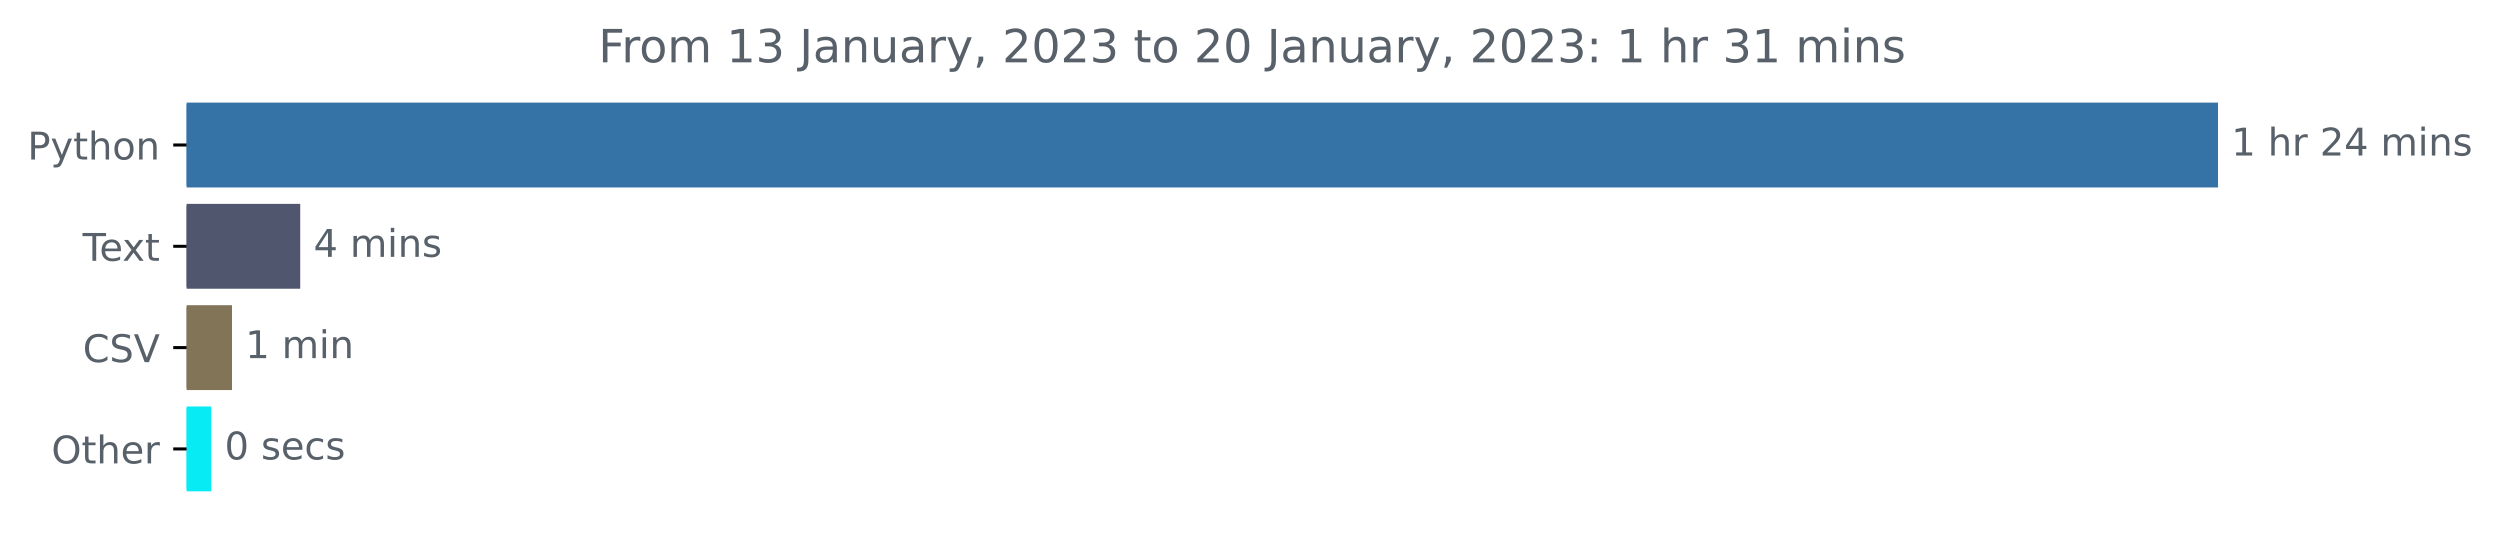
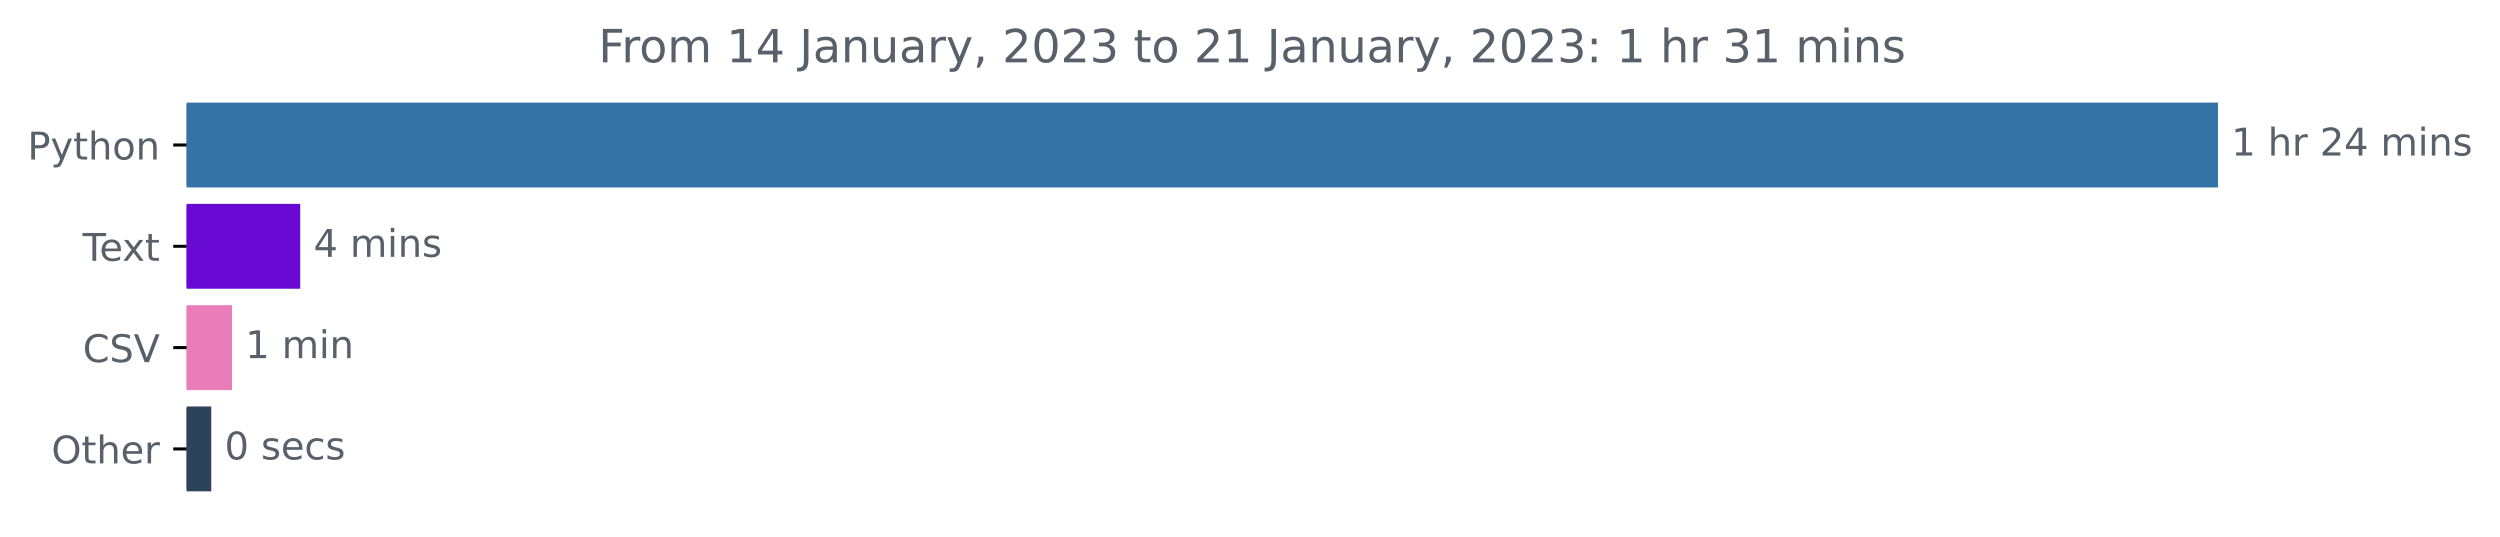
<svg xmlns="http://www.w3.org/2000/svg" xmlns:xlink="http://www.w3.org/1999/xlink" width="654.627pt" height="140.398pt" viewBox="0 0 654.627 140.398" version="1.1">
  <defs>
    <style type="text/css">*{stroke-linejoin: round; stroke-linecap: butt}</style>
  </defs>
  <g id="figure_1">
    <g id="patch_1">
      <path d="M 0 140.398  L 654.627 140.398  L 654.627 0  L 0 0  L 0 140.398  z " style="fill: none" />
    </g>
    <g id="axes_1">
      <g id="patch_2">
-         <path d="M 48.862 27.358  L 580.291 27.358  L 580.291 48.579  L 48.862 48.579  z " clip-path="url(#pe830fa4e54)" style="fill: #3572a5; stroke: #3572a5; stroke-linejoin: miter" />
+         <path d="M 48.862 27.358  L 580.291 27.358  L 580.291 48.579  L 48.862 48.579  z " clip-path="url(#p157f4cf960)" style="fill: #3572a5; stroke: #3572a5; stroke-linejoin: miter" />
      </g>
      <g id="patch_3">
-         <path d="M 48.862 53.884  L 78.11 53.884  L 78.11 75.105  L 48.862 75.105  z " clip-path="url(#pe830fa4e54)" style="fill: #4f566e; stroke: #4f566e; stroke-linejoin: miter" />
+         <path d="M 48.862 53.884  L 78.11 53.884  L 78.11 75.105  L 48.862 75.105  z " clip-path="url(#p157f4cf960)" style="fill: #6809d3; stroke: #6809d3; stroke-linejoin: miter" />
      </g>
      <g id="patch_4">
-         <path d="M 48.862 80.411  L 60.249 80.411  L 60.249 101.632  L 48.862 101.632  z " clip-path="url(#pe830fa4e54)" style="fill: #817457; stroke: #817457; stroke-linejoin: miter" />
+         <path d="M 48.862 80.411  L 60.249 80.411  L 60.249 101.632  L 48.862 101.632  z " clip-path="url(#p157f4cf960)" style="fill: #e97dba; stroke: #e97dba; stroke-linejoin: miter" />
      </g>
      <g id="patch_5">
-         <path d="M 48.862 106.937  L 54.816 106.937  L 54.816 128.158  L 48.862 128.158  z " clip-path="url(#pe830fa4e54)" style="fill: #07ebf5; stroke: #07ebf5; stroke-linejoin: miter" />
+         <path d="M 48.862 106.937  L 54.816 106.937  L 54.816 128.158  L 48.862 128.158  z " clip-path="url(#p157f4cf960)" style="fill: #2d425b; stroke: #2d425b; stroke-linejoin: miter" />
      </g>
      <g id="matplotlib.axis_1" />
      <g id="matplotlib.axis_2">
        <g id="ytick_1">
          <g id="line2d_1">
            <defs>
-               <path id="mdc7450974b" d="M 0 0  L -3.5 0  " style="stroke: #000000; stroke-width: 0.8" />
+               <path id="m1677dd8bcf" d="M 0 0  L -3.5 0  " style="stroke: #000000; stroke-width: 0.8" />
            </defs>
            <g>
-               <use xlink:href="#mdc7450974b" x="48.862" y="37.969" style="stroke: #000000; stroke-width: 0.8" />
+               <use xlink:href="#m1677dd8bcf" x="48.862" y="37.969" style="stroke: #000000; stroke-width: 0.8" />
            </g>
          </g>
          <g id="text_1">
            <g style="fill: #586069" transform="translate(7.2 41.76787)scale(0.1 -0.1)">
              <defs>
                <path id="DejaVuSans-50" d="M 1259 4147  L 1259 2394  L 2053 2394  Q 2494 2394 2734 2622  Q 2975 2850 2975 3272  Q 2975 3691 2734 3919  Q 2494 4147 2053 4147  L 1259 4147  z M 628 4666  L 2053 4666  Q 2838 4666 3239 4311  Q 3641 3956 3641 3272  Q 3641 2581 3239 2228  Q 2838 1875 2053 1875  L 1259 1875  L 1259 0  L 628 0  L 628 4666  z " transform="scale(0.015625)" />
                <path id="DejaVuSans-79" d="M 2059 -325  Q 1816 -950 1584 -1140  Q 1353 -1331 966 -1331  L 506 -1331  L 506 -850  L 844 -850  Q 1081 -850 1212 -737  Q 1344 -625 1503 -206  L 1606 56  L 191 3500  L 800 3500  L 1894 763  L 2988 3500  L 3597 3500  L 2059 -325  z " transform="scale(0.015625)" />
                <path id="DejaVuSans-74" d="M 1172 4494  L 1172 3500  L 2356 3500  L 2356 3053  L 1172 3053  L 1172 1153  Q 1172 725 1289 603  Q 1406 481 1766 481  L 2356 481  L 2356 0  L 1766 0  Q 1100 0 847 248  Q 594 497 594 1153  L 594 3053  L 172 3053  L 172 3500  L 594 3500  L 594 4494  L 1172 4494  z " transform="scale(0.015625)" />
                <path id="DejaVuSans-68" d="M 3513 2113  L 3513 0  L 2938 0  L 2938 2094  Q 2938 2591 2744 2837  Q 2550 3084 2163 3084  Q 1697 3084 1428 2787  Q 1159 2491 1159 1978  L 1159 0  L 581 0  L 581 4863  L 1159 4863  L 1159 2956  Q 1366 3272 1645 3428  Q 1925 3584 2291 3584  Q 2894 3584 3203 3211  Q 3513 2838 3513 2113  z " transform="scale(0.015625)" />
                <path id="DejaVuSans-6f" d="M 1959 3097  Q 1497 3097 1228 2736  Q 959 2375 959 1747  Q 959 1119 1226 758  Q 1494 397 1959 397  Q 2419 397 2687 759  Q 2956 1122 2956 1747  Q 2956 2369 2687 2733  Q 2419 3097 1959 3097  z M 1959 3584  Q 2709 3584 3137 3096  Q 3566 2609 3566 1747  Q 3566 888 3137 398  Q 2709 -91 1959 -91  Q 1206 -91 779 398  Q 353 888 353 1747  Q 353 2609 779 3096  Q 1206 3584 1959 3584  z " transform="scale(0.015625)" />
                <path id="DejaVuSans-6e" d="M 3513 2113  L 3513 0  L 2938 0  L 2938 2094  Q 2938 2591 2744 2837  Q 2550 3084 2163 3084  Q 1697 3084 1428 2787  Q 1159 2491 1159 1978  L 1159 0  L 581 0  L 581 3500  L 1159 3500  L 1159 2956  Q 1366 3272 1645 3428  Q 1925 3584 2291 3584  Q 2894 3584 3203 3211  Q 3513 2838 3513 2113  z " transform="scale(0.015625)" />
              </defs>
              <use xlink:href="#DejaVuSans-50" />
              <use xlink:href="#DejaVuSans-79" x="60.303" />
              <use xlink:href="#DejaVuSans-74" x="119.482" />
              <use xlink:href="#DejaVuSans-68" x="158.691" />
              <use xlink:href="#DejaVuSans-6f" x="222.07" />
              <use xlink:href="#DejaVuSans-6e" x="283.252" />
            </g>
          </g>
        </g>
        <g id="ytick_2">
          <g id="line2d_2">
            <g>
-               <use xlink:href="#mdc7450974b" x="48.862" y="64.495" style="stroke: #000000; stroke-width: 0.8" />
+               <use xlink:href="#m1677dd8bcf" x="48.862" y="64.495" style="stroke: #000000; stroke-width: 0.8" />
            </g>
          </g>
          <g id="text_2">
            <g style="fill: #586069" transform="translate(21.6375 68.29419)scale(0.1 -0.1)">
              <defs>
                <path id="DejaVuSans-54" d="M -19 4666  L 3928 4666  L 3928 4134  L 2272 4134  L 2272 0  L 1638 0  L 1638 4134  L -19 4134  L -19 4666  z " transform="scale(0.015625)" />
                <path id="DejaVuSans-65" d="M 3597 1894  L 3597 1613  L 953 1613  Q 991 1019 1311 708  Q 1631 397 2203 397  Q 2534 397 2845 478  Q 3156 559 3463 722  L 3463 178  Q 3153 47 2828 -22  Q 2503 -91 2169 -91  Q 1331 -91 842 396  Q 353 884 353 1716  Q 353 2575 817 3079  Q 1281 3584 2069 3584  Q 2775 3584 3186 3129  Q 3597 2675 3597 1894  z M 3022 2063  Q 3016 2534 2758 2815  Q 2500 3097 2075 3097  Q 1594 3097 1305 2825  Q 1016 2553 972 2059  L 3022 2063  z " transform="scale(0.015625)" />
                <path id="DejaVuSans-78" d="M 3513 3500  L 2247 1797  L 3578 0  L 2900 0  L 1881 1375  L 863 0  L 184 0  L 1544 1831  L 300 3500  L 978 3500  L 1906 2253  L 2834 3500  L 3513 3500  z " transform="scale(0.015625)" />
              </defs>
              <use xlink:href="#DejaVuSans-54" />
              <use xlink:href="#DejaVuSans-65" x="44.084" />
              <use xlink:href="#DejaVuSans-78" x="103.857" />
              <use xlink:href="#DejaVuSans-74" x="163.037" />
            </g>
          </g>
        </g>
        <g id="ytick_3">
          <g id="line2d_3">
            <g>
-               <use xlink:href="#mdc7450974b" x="48.862" y="91.021" style="stroke: #000000; stroke-width: 0.8" />
+               <use xlink:href="#m1677dd8bcf" x="48.862" y="91.021" style="stroke: #000000; stroke-width: 0.8" />
            </g>
          </g>
          <g id="text_3">
            <g style="fill: #586069" transform="translate(21.69063 94.8205)scale(0.1 -0.1)">
              <defs>
                <path id="DejaVuSans-43" d="M 4122 4306  L 4122 3641  Q 3803 3938 3442 4084  Q 3081 4231 2675 4231  Q 1875 4231 1450 3742  Q 1025 3253 1025 2328  Q 1025 1406 1450 917  Q 1875 428 2675 428  Q 3081 428 3442 575  Q 3803 722 4122 1019  L 4122 359  Q 3791 134 3420 21  Q 3050 -91 2638 -91  Q 1578 -91 968 557  Q 359 1206 359 2328  Q 359 3453 968 4101  Q 1578 4750 2638 4750  Q 3056 4750 3426 4639  Q 3797 4528 4122 4306  z " transform="scale(0.015625)" />
                <path id="DejaVuSans-53" d="M 3425 4513  L 3425 3897  Q 3066 4069 2747 4153  Q 2428 4238 2131 4238  Q 1616 4238 1336 4038  Q 1056 3838 1056 3469  Q 1056 3159 1242 3001  Q 1428 2844 1947 2747  L 2328 2669  Q 3034 2534 3370 2195  Q 3706 1856 3706 1288  Q 3706 609 3251 259  Q 2797 -91 1919 -91  Q 1588 -91 1214 -16  Q 841 59 441 206  L 441 856  Q 825 641 1194 531  Q 1563 422 1919 422  Q 2459 422 2753 634  Q 3047 847 3047 1241  Q 3047 1584 2836 1778  Q 2625 1972 2144 2069  L 1759 2144  Q 1053 2284 737 2584  Q 422 2884 422 3419  Q 422 4038 858 4394  Q 1294 4750 2059 4750  Q 2388 4750 2728 4690  Q 3069 4631 3425 4513  z " transform="scale(0.015625)" />
                <path id="DejaVuSans-56" d="M 1831 0  L 50 4666  L 709 4666  L 2188 738  L 3669 4666  L 4325 4666  L 2547 0  L 1831 0  z " transform="scale(0.015625)" />
              </defs>
              <use xlink:href="#DejaVuSans-43" />
              <use xlink:href="#DejaVuSans-53" x="69.824" />
              <use xlink:href="#DejaVuSans-56" x="133.301" />
            </g>
          </g>
        </g>
        <g id="ytick_4">
          <g id="line2d_4">
            <g>
-               <use xlink:href="#mdc7450974b" x="48.862" y="117.548" style="stroke: #000000; stroke-width: 0.8" />
+               <use xlink:href="#m1677dd8bcf" x="48.862" y="117.548" style="stroke: #000000; stroke-width: 0.8" />
            </g>
          </g>
          <g id="text_4">
            <g style="fill: #586069" transform="translate(13.46875 121.3468)scale(0.1 -0.1)">
              <defs>
                <path id="DejaVuSans-4f" d="M 2522 4238  Q 1834 4238 1429 3725  Q 1025 3213 1025 2328  Q 1025 1447 1429 934  Q 1834 422 2522 422  Q 3209 422 3611 934  Q 4013 1447 4013 2328  Q 4013 3213 3611 3725  Q 3209 4238 2522 4238  z M 2522 4750  Q 3503 4750 4090 4092  Q 4678 3434 4678 2328  Q 4678 1225 4090 567  Q 3503 -91 2522 -91  Q 1538 -91 948 565  Q 359 1222 359 2328  Q 359 3434 948 4092  Q 1538 4750 2522 4750  z " transform="scale(0.015625)" />
                <path id="DejaVuSans-72" d="M 2631 2963  Q 2534 3019 2420 3045  Q 2306 3072 2169 3072  Q 1681 3072 1420 2755  Q 1159 2438 1159 1844  L 1159 0  L 581 0  L 581 3500  L 1159 3500  L 1159 2956  Q 1341 3275 1631 3429  Q 1922 3584 2338 3584  Q 2397 3584 2469 3576  Q 2541 3569 2628 3553  L 2631 2963  z " transform="scale(0.015625)" />
              </defs>
              <use xlink:href="#DejaVuSans-4f" />
              <use xlink:href="#DejaVuSans-74" x="78.711" />
              <use xlink:href="#DejaVuSans-68" x="117.92" />
              <use xlink:href="#DejaVuSans-65" x="181.299" />
              <use xlink:href="#DejaVuSans-72" x="242.822" />
            </g>
          </g>
        </g>
      </g>
      <g id="text_5">
        <g style="fill: #586069" transform="translate(584.2911 40.72803)scale(0.1 -0.1)">
          <defs>
            <path id="DejaVuSans-31" d="M 794 531  L 1825 531  L 1825 4091  L 703 3866  L 703 4441  L 1819 4666  L 2450 4666  L 2450 531  L 3481 531  L 3481 0  L 794 0  L 794 531  z " transform="scale(0.015625)" />
            <path id="DejaVuSans-20" transform="scale(0.015625)" />
            <path id="DejaVuSans-32" d="M 1228 531  L 3431 531  L 3431 0  L 469 0  L 469 531  Q 828 903 1448 1529  Q 2069 2156 2228 2338  Q 2531 2678 2651 2914  Q 2772 3150 2772 3378  Q 2772 3750 2511 3984  Q 2250 4219 1831 4219  Q 1534 4219 1204 4116  Q 875 4013 500 3803  L 500 4441  Q 881 4594 1212 4672  Q 1544 4750 1819 4750  Q 2544 4750 2975 4387  Q 3406 4025 3406 3419  Q 3406 3131 3298 2873  Q 3191 2616 2906 2266  Q 2828 2175 2409 1742  Q 1991 1309 1228 531  z " transform="scale(0.015625)" />
            <path id="DejaVuSans-34" d="M 2419 4116  L 825 1625  L 2419 1625  L 2419 4116  z M 2253 4666  L 3047 4666  L 3047 1625  L 3713 1625  L 3713 1100  L 3047 1100  L 3047 0  L 2419 0  L 2419 1100  L 313 1100  L 313 1709  L 2253 4666  z " transform="scale(0.015625)" />
            <path id="DejaVuSans-6d" d="M 3328 2828  Q 3544 3216 3844 3400  Q 4144 3584 4550 3584  Q 5097 3584 5394 3201  Q 5691 2819 5691 2113  L 5691 0  L 5113 0  L 5113 2094  Q 5113 2597 4934 2840  Q 4756 3084 4391 3084  Q 3944 3084 3684 2787  Q 3425 2491 3425 1978  L 3425 0  L 2847 0  L 2847 2094  Q 2847 2600 2669 2842  Q 2491 3084 2119 3084  Q 1678 3084 1418 2786  Q 1159 2488 1159 1978  L 1159 0  L 581 0  L 581 3500  L 1159 3500  L 1159 2956  Q 1356 3278 1631 3431  Q 1906 3584 2284 3584  Q 2666 3584 2933 3390  Q 3200 3197 3328 2828  z " transform="scale(0.015625)" />
            <path id="DejaVuSans-69" d="M 603 3500  L 1178 3500  L 1178 0  L 603 0  L 603 3500  z M 603 4863  L 1178 4863  L 1178 4134  L 603 4134  L 603 4863  z " transform="scale(0.015625)" />
            <path id="DejaVuSans-73" d="M 2834 3397  L 2834 2853  Q 2591 2978 2328 3040  Q 2066 3103 1784 3103  Q 1356 3103 1142 2972  Q 928 2841 928 2578  Q 928 2378 1081 2264  Q 1234 2150 1697 2047  L 1894 2003  Q 2506 1872 2764 1633  Q 3022 1394 3022 966  Q 3022 478 2636 193  Q 2250 -91 1575 -91  Q 1294 -91 989 -36  Q 684 19 347 128  L 347 722  Q 666 556 975 473  Q 1284 391 1588 391  Q 1994 391 2212 530  Q 2431 669 2431 922  Q 2431 1156 2273 1281  Q 2116 1406 1581 1522  L 1381 1569  Q 847 1681 609 1914  Q 372 2147 372 2553  Q 372 3047 722 3315  Q 1072 3584 1716 3584  Q 2034 3584 2315 3537  Q 2597 3491 2834 3397  z " transform="scale(0.015625)" />
          </defs>
          <use xlink:href="#DejaVuSans-31" />
          <use xlink:href="#DejaVuSans-20" x="63.623" />
          <use xlink:href="#DejaVuSans-68" x="95.41" />
          <use xlink:href="#DejaVuSans-72" x="158.789" />
          <use xlink:href="#DejaVuSans-20" x="199.902" />
          <use xlink:href="#DejaVuSans-32" x="231.689" />
          <use xlink:href="#DejaVuSans-34" x="295.312" />
          <use xlink:href="#DejaVuSans-20" x="358.936" />
          <use xlink:href="#DejaVuSans-6d" x="390.723" />
          <use xlink:href="#DejaVuSans-69" x="488.135" />
          <use xlink:href="#DejaVuSans-6e" x="515.918" />
          <use xlink:href="#DejaVuSans-73" x="579.297" />
        </g>
      </g>
      <g id="text_6">
        <g style="fill: #586069" transform="translate(82.11015 67.25434)scale(0.1 -0.1)">
          <use xlink:href="#DejaVuSans-34" />
          <use xlink:href="#DejaVuSans-20" x="63.623" />
          <use xlink:href="#DejaVuSans-6d" x="95.41" />
          <use xlink:href="#DejaVuSans-69" x="192.822" />
          <use xlink:href="#DejaVuSans-6e" x="220.605" />
          <use xlink:href="#DejaVuSans-73" x="283.984" />
        </g>
      </g>
      <g id="text_7">
        <g style="fill: #586069" transform="translate(64.24943 93.78066)scale(0.1 -0.1)">
          <use xlink:href="#DejaVuSans-31" />
          <use xlink:href="#DejaVuSans-20" x="63.623" />
          <use xlink:href="#DejaVuSans-6d" x="95.41" />
          <use xlink:href="#DejaVuSans-69" x="192.822" />
          <use xlink:href="#DejaVuSans-6e" x="220.605" />
        </g>
      </g>
      <g id="text_8">
        <g style="fill: #586069" transform="translate(58.81607 120.307)scale(0.1 -0.1)">
          <defs>
            <path id="DejaVuSans-30" d="M 2034 4250  Q 1547 4250 1301 3770  Q 1056 3291 1056 2328  Q 1056 1369 1301 889  Q 1547 409 2034 409  Q 2525 409 2770 889  Q 3016 1369 3016 2328  Q 3016 3291 2770 3770  Q 2525 4250 2034 4250  z M 2034 4750  Q 2819 4750 3233 4129  Q 3647 3509 3647 2328  Q 3647 1150 3233 529  Q 2819 -91 2034 -91  Q 1250 -91 836 529  Q 422 1150 422 2328  Q 422 3509 836 4129  Q 1250 4750 2034 4750  z " transform="scale(0.015625)" />
            <path id="DejaVuSans-63" d="M 3122 3366  L 3122 2828  Q 2878 2963 2633 3030  Q 2388 3097 2138 3097  Q 1578 3097 1268 2742  Q 959 2388 959 1747  Q 959 1106 1268 751  Q 1578 397 2138 397  Q 2388 397 2633 464  Q 2878 531 3122 666  L 3122 134  Q 2881 22 2623 -34  Q 2366 -91 2075 -91  Q 1284 -91 818 406  Q 353 903 353 1747  Q 353 2603 823 3093  Q 1294 3584 2113 3584  Q 2378 3584 2631 3529  Q 2884 3475 3122 3366  z " transform="scale(0.015625)" />
          </defs>
          <use xlink:href="#DejaVuSans-30" />
          <use xlink:href="#DejaVuSans-20" x="63.623" />
          <use xlink:href="#DejaVuSans-73" x="95.41" />
          <use xlink:href="#DejaVuSans-65" x="147.51" />
          <use xlink:href="#DejaVuSans-63" x="209.033" />
          <use xlink:href="#DejaVuSans-73" x="264.014" />
        </g>
      </g>
      <g id="text_9">
        <g style="fill: #586069" transform="translate(156.7012 16.31812)scale(0.12 -0.12)">
          <defs>
            <path id="DejaVuSans-46" d="M 628 4666  L 3309 4666  L 3309 4134  L 1259 4134  L 1259 2759  L 3109 2759  L 3109 2228  L 1259 2228  L 1259 0  L 628 0  L 628 4666  z " transform="scale(0.015625)" />
-             <path id="DejaVuSans-33" d="M 2597 2516  Q 3050 2419 3304 2112  Q 3559 1806 3559 1356  Q 3559 666 3084 287  Q 2609 -91 1734 -91  Q 1441 -91 1130 -33  Q 819 25 488 141  L 488 750  Q 750 597 1062 519  Q 1375 441 1716 441  Q 2309 441 2620 675  Q 2931 909 2931 1356  Q 2931 1769 2642 2001  Q 2353 2234 1838 2234  L 1294 2234  L 1294 2753  L 1863 2753  Q 2328 2753 2575 2939  Q 2822 3125 2822 3475  Q 2822 3834 2567 4026  Q 2313 4219 1838 4219  Q 1578 4219 1281 4162  Q 984 4106 628 3988  L 628 4550  Q 988 4650 1302 4700  Q 1616 4750 1894 4750  Q 2613 4750 3031 4423  Q 3450 4097 3450 3541  Q 3450 3153 3228 2886  Q 3006 2619 2597 2516  z " transform="scale(0.015625)" />
            <path id="DejaVuSans-4a" d="M 628 4666  L 1259 4666  L 1259 325  Q 1259 -519 939 -900  Q 619 -1281 -91 -1281  L -331 -1281  L -331 -750  L -134 -750  Q 284 -750 456 -515  Q 628 -281 628 325  L 628 4666  z " transform="scale(0.015625)" />
            <path id="DejaVuSans-61" d="M 2194 1759  Q 1497 1759 1228 1600  Q 959 1441 959 1056  Q 959 750 1161 570  Q 1363 391 1709 391  Q 2188 391 2477 730  Q 2766 1069 2766 1631  L 2766 1759  L 2194 1759  z M 3341 1997  L 3341 0  L 2766 0  L 2766 531  Q 2569 213 2275 61  Q 1981 -91 1556 -91  Q 1019 -91 701 211  Q 384 513 384 1019  Q 384 1609 779 1909  Q 1175 2209 1959 2209  L 2766 2209  L 2766 2266  Q 2766 2663 2505 2880  Q 2244 3097 1772 3097  Q 1472 3097 1187 3025  Q 903 2953 641 2809  L 641 3341  Q 956 3463 1253 3523  Q 1550 3584 1831 3584  Q 2591 3584 2966 3190  Q 3341 2797 3341 1997  z " transform="scale(0.015625)" />
            <path id="DejaVuSans-75" d="M 544 1381  L 544 3500  L 1119 3500  L 1119 1403  Q 1119 906 1312 657  Q 1506 409 1894 409  Q 2359 409 2629 706  Q 2900 1003 2900 1516  L 2900 3500  L 3475 3500  L 3475 0  L 2900 0  L 2900 538  Q 2691 219 2414 64  Q 2138 -91 1772 -91  Q 1169 -91 856 284  Q 544 659 544 1381  z M 1991 3584  L 1991 3584  z " transform="scale(0.015625)" />
            <path id="DejaVuSans-2c" d="M 750 794  L 1409 794  L 1409 256  L 897 -744  L 494 -744  L 750 256  L 750 794  z " transform="scale(0.015625)" />
+             <path id="DejaVuSans-33" d="M 2597 2516  Q 3050 2419 3304 2112  Q 3559 1806 3559 1356  Q 3559 666 3084 287  Q 2609 -91 1734 -91  Q 1441 -91 1130 -33  Q 819 25 488 141  L 488 750  Q 750 597 1062 519  Q 1375 441 1716 441  Q 2309 441 2620 675  Q 2931 909 2931 1356  Q 2931 1769 2642 2001  Q 2353 2234 1838 2234  L 1294 2234  L 1294 2753  L 1863 2753  Q 2328 2753 2575 2939  Q 2822 3125 2822 3475  Q 2822 3834 2567 4026  Q 2313 4219 1838 4219  Q 1578 4219 1281 4162  Q 984 4106 628 3988  L 628 4550  Q 988 4650 1302 4700  Q 1616 4750 1894 4750  Q 2613 4750 3031 4423  Q 3450 4097 3450 3541  Q 3450 3153 3228 2886  Q 3006 2619 2597 2516  z " transform="scale(0.015625)" />
            <path id="DejaVuSans-3a" d="M 750 794  L 1409 794  L 1409 0  L 750 0  L 750 794  z M 750 3309  L 1409 3309  L 1409 2516  L 750 2516  L 750 3309  z " transform="scale(0.015625)" />
          </defs>
          <use xlink:href="#DejaVuSans-46" />
          <use xlink:href="#DejaVuSans-72" x="50.27" />
          <use xlink:href="#DejaVuSans-6f" x="89.133" />
          <use xlink:href="#DejaVuSans-6d" x="150.314" />
          <use xlink:href="#DejaVuSans-20" x="247.727" />
          <use xlink:href="#DejaVuSans-31" x="279.514" />
-           <use xlink:href="#DejaVuSans-33" x="343.137" />
+           <use xlink:href="#DejaVuSans-34" x="343.137" />
          <use xlink:href="#DejaVuSans-20" x="406.76" />
          <use xlink:href="#DejaVuSans-4a" x="438.547" />
          <use xlink:href="#DejaVuSans-61" x="468.039" />
          <use xlink:href="#DejaVuSans-6e" x="529.318" />
          <use xlink:href="#DejaVuSans-75" x="592.697" />
          <use xlink:href="#DejaVuSans-61" x="656.076" />
          <use xlink:href="#DejaVuSans-72" x="717.355" />
          <use xlink:href="#DejaVuSans-79" x="758.469" />
          <use xlink:href="#DejaVuSans-2c" x="817.648" />
          <use xlink:href="#DejaVuSans-20" x="849.436" />
          <use xlink:href="#DejaVuSans-32" x="881.223" />
          <use xlink:href="#DejaVuSans-30" x="944.846" />
          <use xlink:href="#DejaVuSans-32" x="1008.469" />
          <use xlink:href="#DejaVuSans-33" x="1072.092" />
          <use xlink:href="#DejaVuSans-20" x="1135.715" />
          <use xlink:href="#DejaVuSans-74" x="1167.502" />
          <use xlink:href="#DejaVuSans-6f" x="1206.711" />
          <use xlink:href="#DejaVuSans-20" x="1267.893" />
          <use xlink:href="#DejaVuSans-32" x="1299.68" />
-           <use xlink:href="#DejaVuSans-30" x="1363.303" />
+           <use xlink:href="#DejaVuSans-31" x="1363.303" />
          <use xlink:href="#DejaVuSans-20" x="1426.926" />
          <use xlink:href="#DejaVuSans-4a" x="1458.713" />
          <use xlink:href="#DejaVuSans-61" x="1488.205" />
          <use xlink:href="#DejaVuSans-6e" x="1549.484" />
          <use xlink:href="#DejaVuSans-75" x="1612.863" />
          <use xlink:href="#DejaVuSans-61" x="1676.242" />
          <use xlink:href="#DejaVuSans-72" x="1737.521" />
          <use xlink:href="#DejaVuSans-79" x="1778.635" />
          <use xlink:href="#DejaVuSans-2c" x="1837.814" />
          <use xlink:href="#DejaVuSans-20" x="1869.602" />
          <use xlink:href="#DejaVuSans-32" x="1901.389" />
          <use xlink:href="#DejaVuSans-30" x="1965.012" />
          <use xlink:href="#DejaVuSans-32" x="2028.635" />
          <use xlink:href="#DejaVuSans-33" x="2092.258" />
          <use xlink:href="#DejaVuSans-3a" x="2155.881" />
          <use xlink:href="#DejaVuSans-20" x="2189.572" />
          <use xlink:href="#DejaVuSans-31" x="2221.359" />
          <use xlink:href="#DejaVuSans-20" x="2284.982" />
          <use xlink:href="#DejaVuSans-68" x="2316.77" />
          <use xlink:href="#DejaVuSans-72" x="2380.148" />
          <use xlink:href="#DejaVuSans-20" x="2421.262" />
          <use xlink:href="#DejaVuSans-33" x="2453.049" />
          <use xlink:href="#DejaVuSans-31" x="2516.672" />
          <use xlink:href="#DejaVuSans-20" x="2580.295" />
          <use xlink:href="#DejaVuSans-6d" x="2612.082" />
          <use xlink:href="#DejaVuSans-69" x="2709.494" />
          <use xlink:href="#DejaVuSans-6e" x="2737.277" />
          <use xlink:href="#DejaVuSans-73" x="2800.656" />
        </g>
      </g>
    </g>
  </g>
  <defs>
-     <clipPath id="pe830fa4e54">
+     <clipPath id="p157f4cf960">
      <rect x="48.862" y="22.318" width="558" height="110.88" />
    </clipPath>
  </defs>
</svg>
